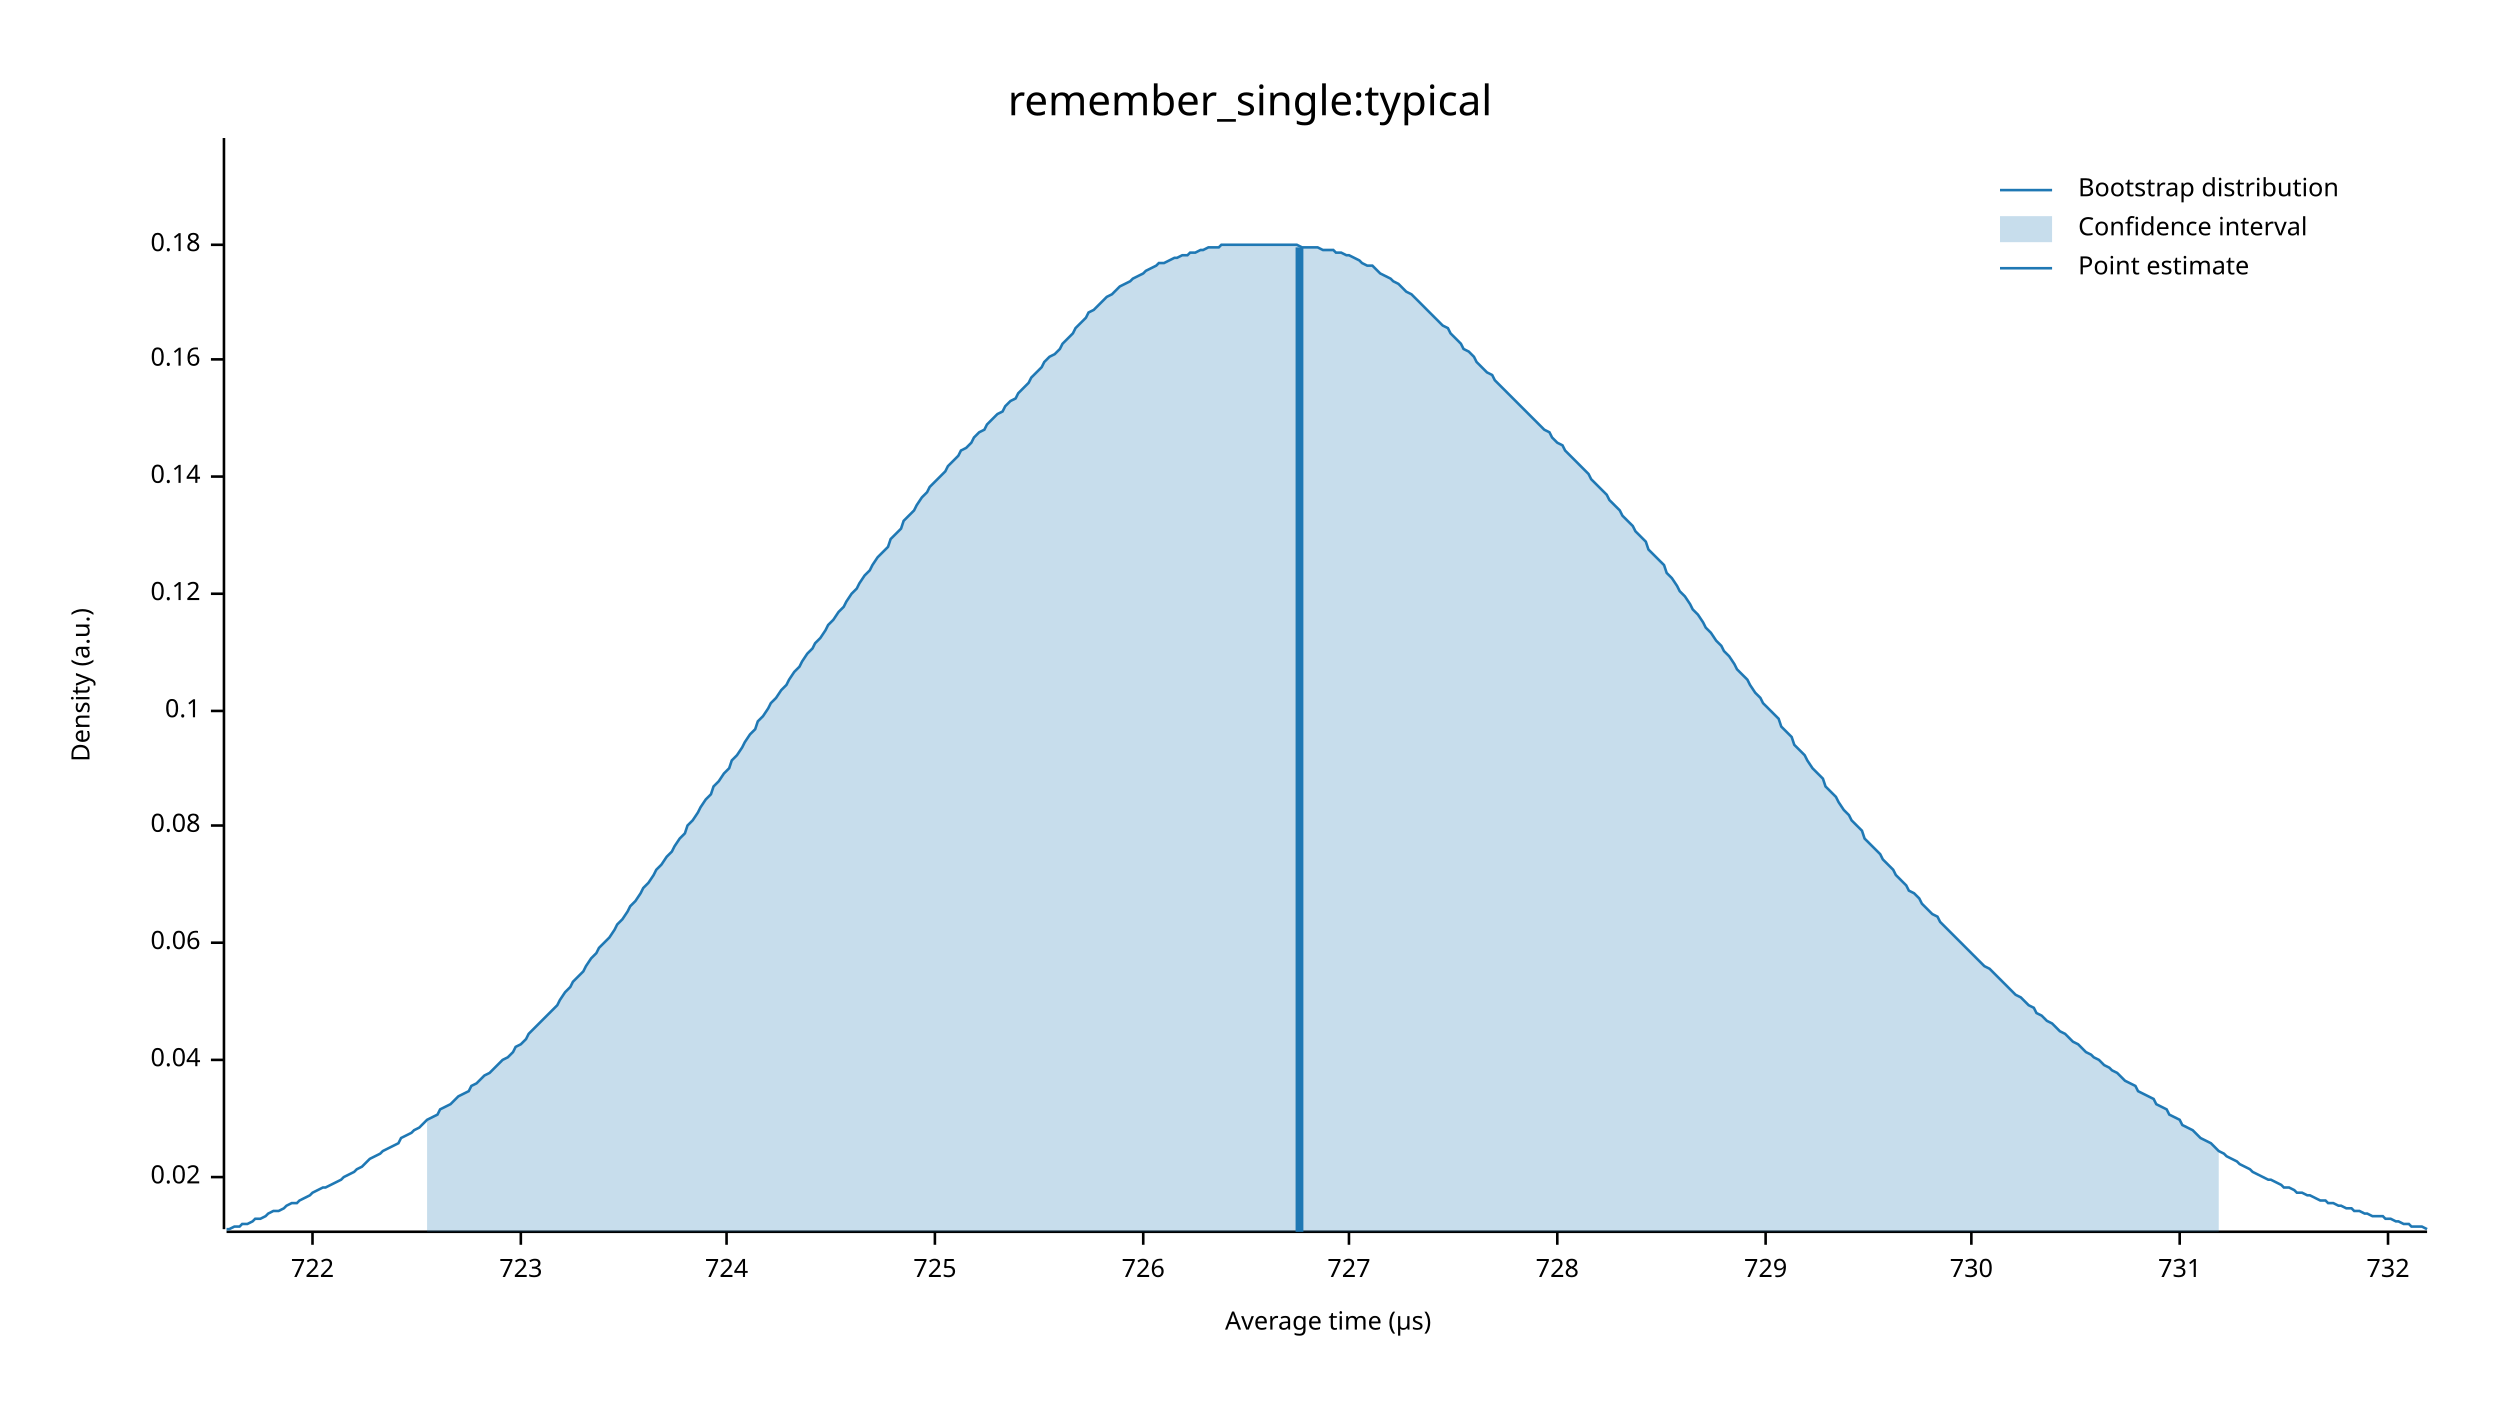
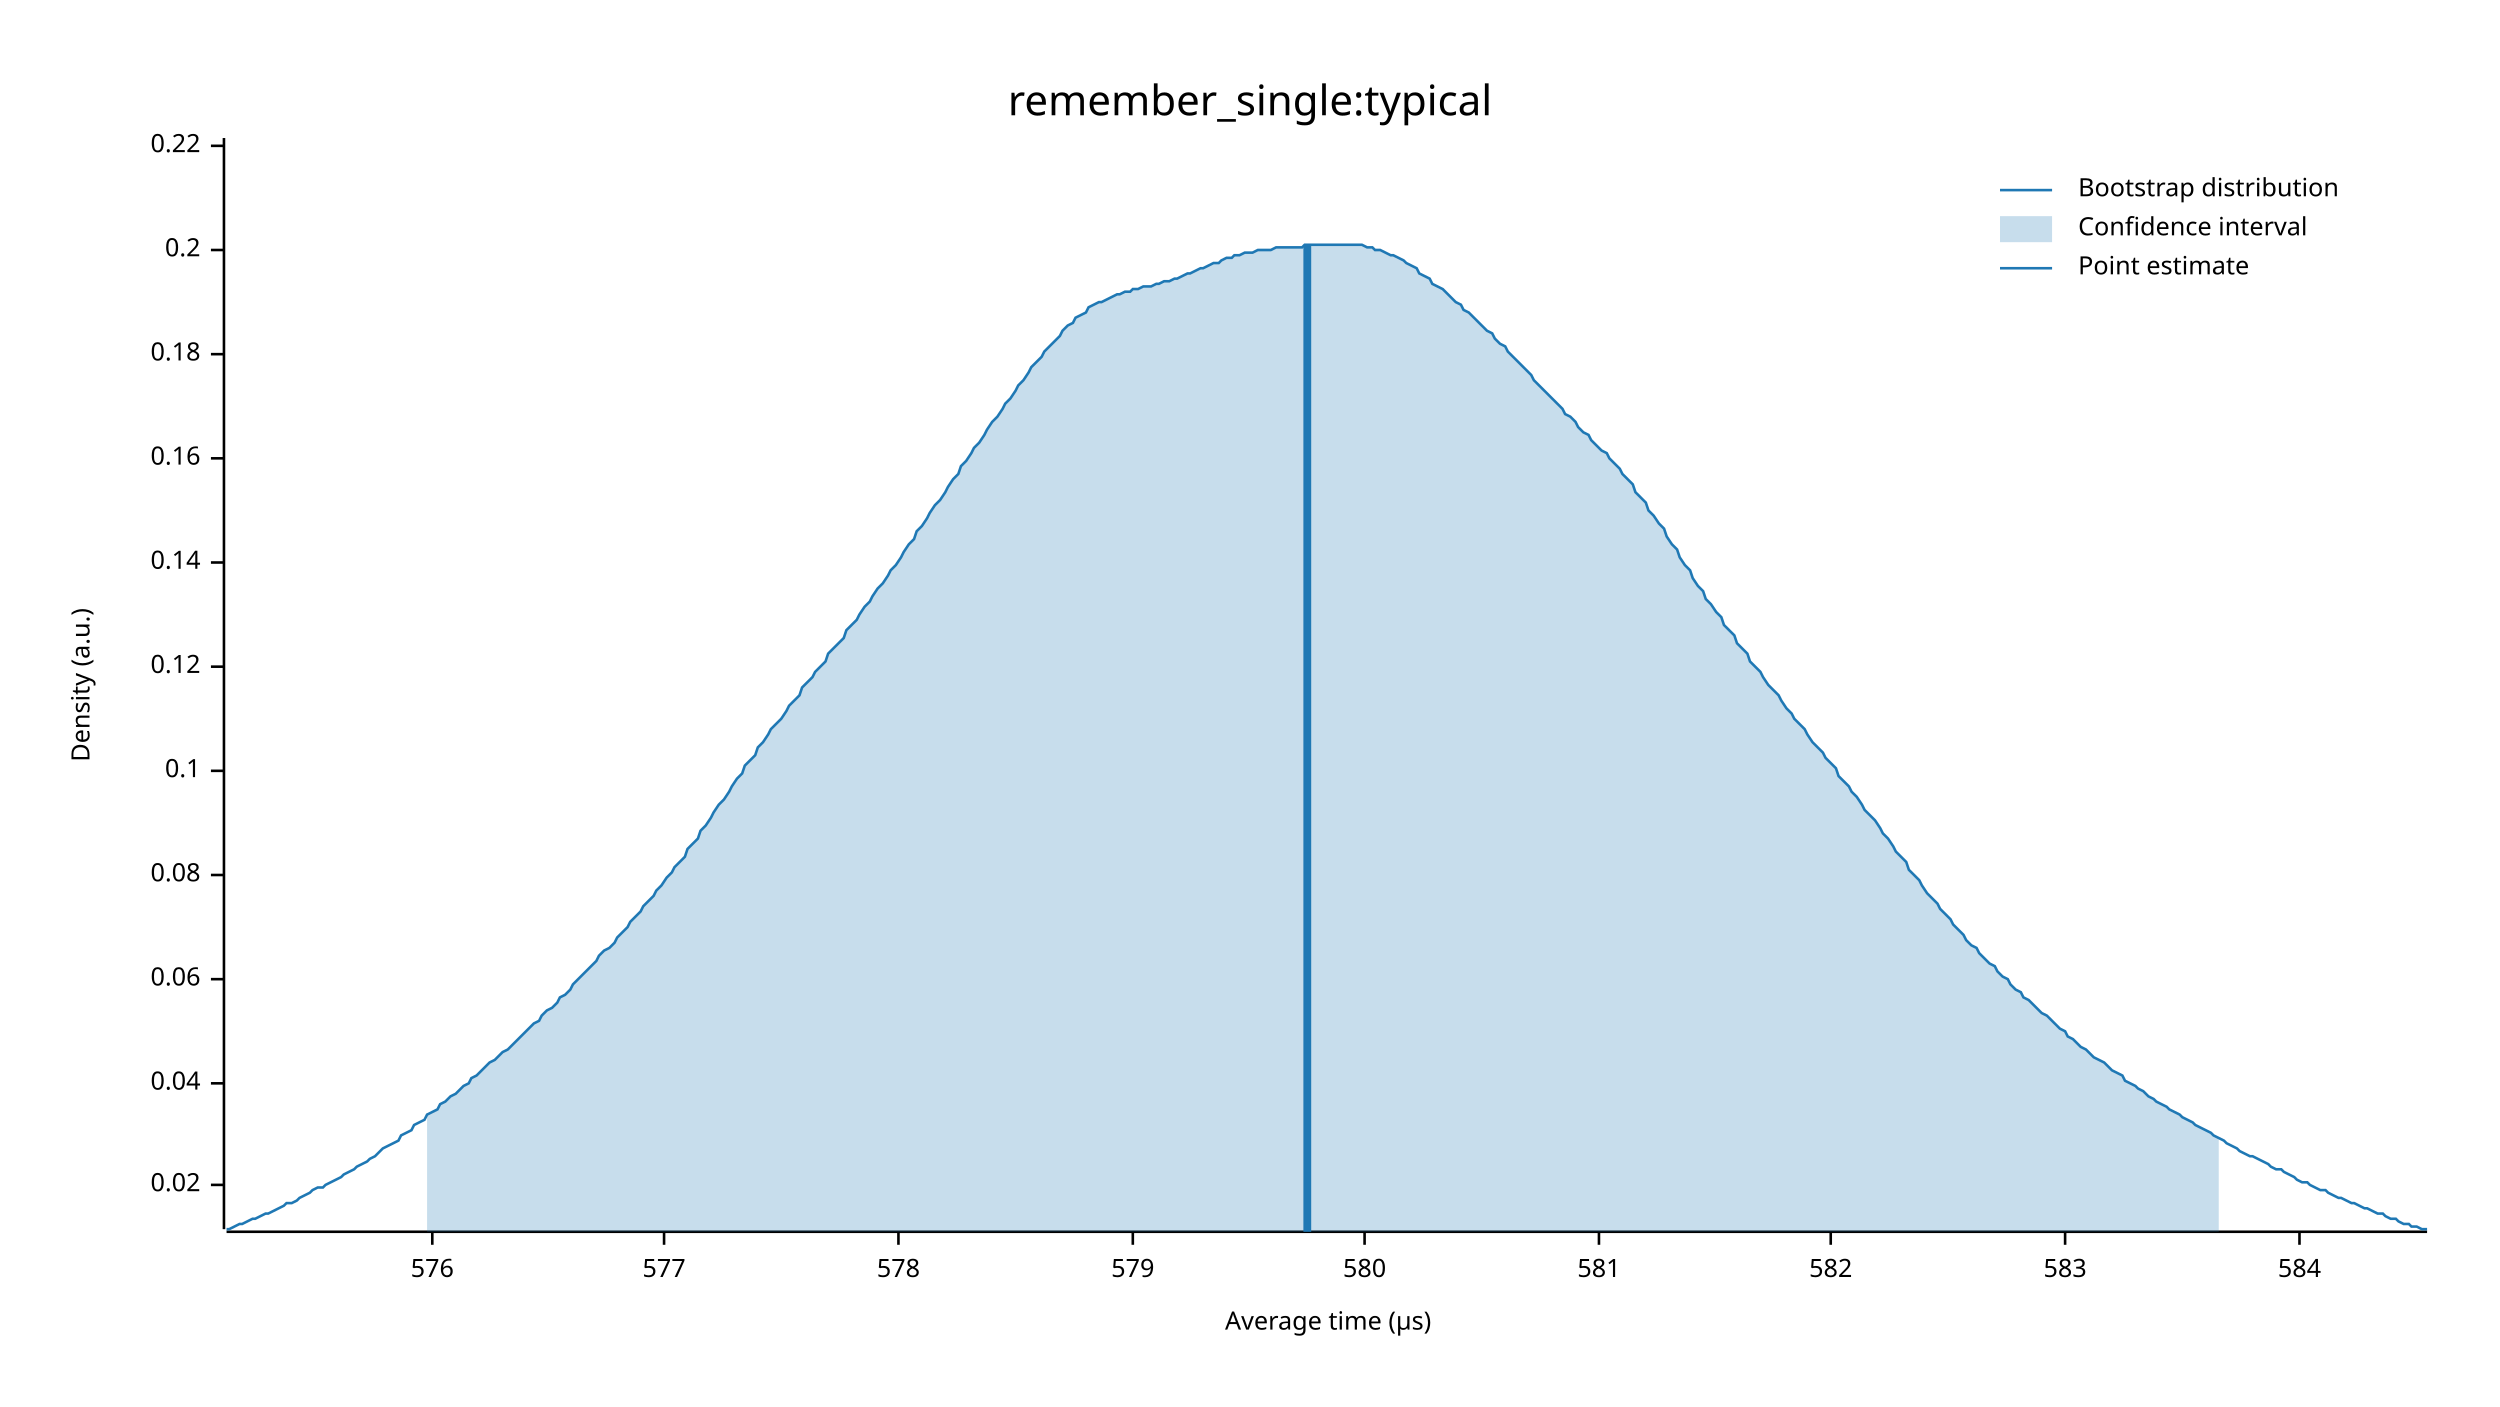
<svg xmlns="http://www.w3.org/2000/svg" width="960" height="540" viewBox="0 0 960 540">
  <text x="480" y="32" dy="0.76em" text-anchor="middle" font-family="sans-serif" font-size="16.129" opacity="1" fill="#000000">
remember_single:typical
</text>
  <text x="27" y="263" dy="0.76em" text-anchor="middle" font-family="sans-serif" font-size="9.677" opacity="1" fill="#000000" transform="rotate(270, 27, 263)">
Density (a.u.)
</text>
  <text x="510" y="513" dy="-0.5ex" text-anchor="middle" font-family="sans-serif" font-size="9.677" opacity="1" fill="#000000">
Average time (µs)
</text>
  <polyline fill="none" opacity="1" stroke="#000000" stroke-width="1" points="86,53 86,472 " />
-   <text x="77" y="452" dy="0.5ex" text-anchor="end" font-family="sans-serif" font-size="9.677" opacity="1" fill="#000000">
+   <text x="77" y="455" dy="0.5ex" text-anchor="end" font-family="sans-serif" font-size="9.677" opacity="1" fill="#000000">
0.02
</text>
-   <polyline fill="none" opacity="1" stroke="#000000" stroke-width="1" points="81,452 86,452 " />
-   <text x="77" y="407" dy="0.5ex" text-anchor="end" font-family="sans-serif" font-size="9.677" opacity="1" fill="#000000">
+   <polyline fill="none" opacity="1" stroke="#000000" stroke-width="1" points="81,455 86,455 " />
+   <text x="77" y="416" dy="0.5ex" text-anchor="end" font-family="sans-serif" font-size="9.677" opacity="1" fill="#000000">
0.04
</text>
-   <polyline fill="none" opacity="1" stroke="#000000" stroke-width="1" points="81,407 86,407 " />
-   <text x="77" y="362" dy="0.5ex" text-anchor="end" font-family="sans-serif" font-size="9.677" opacity="1" fill="#000000">
+   <polyline fill="none" opacity="1" stroke="#000000" stroke-width="1" points="81,416 86,416 " />
+   <text x="77" y="376" dy="0.5ex" text-anchor="end" font-family="sans-serif" font-size="9.677" opacity="1" fill="#000000">
0.06
</text>
-   <polyline fill="none" opacity="1" stroke="#000000" stroke-width="1" points="81,362 86,362 " />
-   <text x="77" y="317" dy="0.5ex" text-anchor="end" font-family="sans-serif" font-size="9.677" opacity="1" fill="#000000">
+   <polyline fill="none" opacity="1" stroke="#000000" stroke-width="1" points="81,376 86,376 " />
+   <text x="77" y="336" dy="0.5ex" text-anchor="end" font-family="sans-serif" font-size="9.677" opacity="1" fill="#000000">
0.08
</text>
-   <polyline fill="none" opacity="1" stroke="#000000" stroke-width="1" points="81,317 86,317 " />
-   <text x="77" y="273" dy="0.5ex" text-anchor="end" font-family="sans-serif" font-size="9.677" opacity="1" fill="#000000">
+   <polyline fill="none" opacity="1" stroke="#000000" stroke-width="1" points="81,336 86,336 " />
+   <text x="77" y="296" dy="0.5ex" text-anchor="end" font-family="sans-serif" font-size="9.677" opacity="1" fill="#000000">
0.1
</text>
-   <polyline fill="none" opacity="1" stroke="#000000" stroke-width="1" points="81,273 86,273 " />
-   <text x="77" y="228" dy="0.5ex" text-anchor="end" font-family="sans-serif" font-size="9.677" opacity="1" fill="#000000">
+   <polyline fill="none" opacity="1" stroke="#000000" stroke-width="1" points="81,296 86,296 " />
+   <text x="77" y="256" dy="0.5ex" text-anchor="end" font-family="sans-serif" font-size="9.677" opacity="1" fill="#000000">
0.12
</text>
-   <polyline fill="none" opacity="1" stroke="#000000" stroke-width="1" points="81,228 86,228 " />
-   <text x="77" y="183" dy="0.5ex" text-anchor="end" font-family="sans-serif" font-size="9.677" opacity="1" fill="#000000">
+   <polyline fill="none" opacity="1" stroke="#000000" stroke-width="1" points="81,256 86,256 " />
+   <text x="77" y="216" dy="0.5ex" text-anchor="end" font-family="sans-serif" font-size="9.677" opacity="1" fill="#000000">
0.14
</text>
-   <polyline fill="none" opacity="1" stroke="#000000" stroke-width="1" points="81,183 86,183 " />
-   <text x="77" y="138" dy="0.5ex" text-anchor="end" font-family="sans-serif" font-size="9.677" opacity="1" fill="#000000">
+   <polyline fill="none" opacity="1" stroke="#000000" stroke-width="1" points="81,216 86,216 " />
+   <text x="77" y="176" dy="0.5ex" text-anchor="end" font-family="sans-serif" font-size="9.677" opacity="1" fill="#000000">
0.16
</text>
-   <polyline fill="none" opacity="1" stroke="#000000" stroke-width="1" points="81,138 86,138 " />
-   <text x="77" y="94" dy="0.5ex" text-anchor="end" font-family="sans-serif" font-size="9.677" opacity="1" fill="#000000">
+   <polyline fill="none" opacity="1" stroke="#000000" stroke-width="1" points="81,176 86,176 " />
+   <text x="77" y="136" dy="0.5ex" text-anchor="end" font-family="sans-serif" font-size="9.677" opacity="1" fill="#000000">
0.18
</text>
-   <polyline fill="none" opacity="1" stroke="#000000" stroke-width="1" points="81,94 86,94 " />
+   <polyline fill="none" opacity="1" stroke="#000000" stroke-width="1" points="81,136 86,136 " />
+   <text x="77" y="96" dy="0.5ex" text-anchor="end" font-family="sans-serif" font-size="9.677" opacity="1" fill="#000000">
+ 0.2
+ </text>
+   <polyline fill="none" opacity="1" stroke="#000000" stroke-width="1" points="81,96 86,96 " />
+   <text x="77" y="56" dy="0.5ex" text-anchor="end" font-family="sans-serif" font-size="9.677" opacity="1" fill="#000000">
+ 0.22
+ </text>
+   <polyline fill="none" opacity="1" stroke="#000000" stroke-width="1" points="81,56 86,56 " />
  <polyline fill="none" opacity="1" stroke="#000000" stroke-width="1" points="87,473 932,473 " />
-   <text x="120" y="483" dy="0.76em" text-anchor="middle" font-family="sans-serif" font-size="9.677" opacity="1" fill="#000000">
- 722
+   <text x="166" y="483" dy="0.76em" text-anchor="middle" font-family="sans-serif" font-size="9.677" opacity="1" fill="#000000">
+ 576
</text>
-   <polyline fill="none" opacity="1" stroke="#000000" stroke-width="1" points="120,473 120,478 " />
-   <text x="200" y="483" dy="0.76em" text-anchor="middle" font-family="sans-serif" font-size="9.677" opacity="1" fill="#000000">
- 723
+   <polyline fill="none" opacity="1" stroke="#000000" stroke-width="1" points="166,473 166,478 " />
+   <text x="255" y="483" dy="0.76em" text-anchor="middle" font-family="sans-serif" font-size="9.677" opacity="1" fill="#000000">
+ 577
</text>
-   <polyline fill="none" opacity="1" stroke="#000000" stroke-width="1" points="200,473 200,478 " />
-   <text x="279" y="483" dy="0.76em" text-anchor="middle" font-family="sans-serif" font-size="9.677" opacity="1" fill="#000000">
- 724
+   <polyline fill="none" opacity="1" stroke="#000000" stroke-width="1" points="255,473 255,478 " />
+   <text x="345" y="483" dy="0.76em" text-anchor="middle" font-family="sans-serif" font-size="9.677" opacity="1" fill="#000000">
+ 578
</text>
-   <polyline fill="none" opacity="1" stroke="#000000" stroke-width="1" points="279,473 279,478 " />
-   <text x="359" y="483" dy="0.76em" text-anchor="middle" font-family="sans-serif" font-size="9.677" opacity="1" fill="#000000">
- 725
+   <polyline fill="none" opacity="1" stroke="#000000" stroke-width="1" points="345,473 345,478 " />
+   <text x="435" y="483" dy="0.76em" text-anchor="middle" font-family="sans-serif" font-size="9.677" opacity="1" fill="#000000">
+ 579
</text>
-   <polyline fill="none" opacity="1" stroke="#000000" stroke-width="1" points="359,473 359,478 " />
-   <text x="439" y="483" dy="0.76em" text-anchor="middle" font-family="sans-serif" font-size="9.677" opacity="1" fill="#000000">
- 726
+   <polyline fill="none" opacity="1" stroke="#000000" stroke-width="1" points="435,473 435,478 " />
+   <text x="524" y="483" dy="0.76em" text-anchor="middle" font-family="sans-serif" font-size="9.677" opacity="1" fill="#000000">
+ 580
</text>
-   <polyline fill="none" opacity="1" stroke="#000000" stroke-width="1" points="439,473 439,478 " />
-   <text x="518" y="483" dy="0.76em" text-anchor="middle" font-family="sans-serif" font-size="9.677" opacity="1" fill="#000000">
- 727
+   <polyline fill="none" opacity="1" stroke="#000000" stroke-width="1" points="524,473 524,478 " />
+   <text x="614" y="483" dy="0.76em" text-anchor="middle" font-family="sans-serif" font-size="9.677" opacity="1" fill="#000000">
+ 581
</text>
-   <polyline fill="none" opacity="1" stroke="#000000" stroke-width="1" points="518,473 518,478 " />
-   <text x="598" y="483" dy="0.76em" text-anchor="middle" font-family="sans-serif" font-size="9.677" opacity="1" fill="#000000">
- 728
+   <polyline fill="none" opacity="1" stroke="#000000" stroke-width="1" points="614,473 614,478 " />
+   <text x="703" y="483" dy="0.76em" text-anchor="middle" font-family="sans-serif" font-size="9.677" opacity="1" fill="#000000">
+ 582
</text>
-   <polyline fill="none" opacity="1" stroke="#000000" stroke-width="1" points="598,473 598,478 " />
-   <text x="678" y="483" dy="0.76em" text-anchor="middle" font-family="sans-serif" font-size="9.677" opacity="1" fill="#000000">
- 729
+   <polyline fill="none" opacity="1" stroke="#000000" stroke-width="1" points="703,473 703,478 " />
+   <text x="793" y="483" dy="0.76em" text-anchor="middle" font-family="sans-serif" font-size="9.677" opacity="1" fill="#000000">
+ 583
</text>
-   <polyline fill="none" opacity="1" stroke="#000000" stroke-width="1" points="678,473 678,478 " />
-   <text x="757" y="483" dy="0.76em" text-anchor="middle" font-family="sans-serif" font-size="9.677" opacity="1" fill="#000000">
- 730
+   <polyline fill="none" opacity="1" stroke="#000000" stroke-width="1" points="793,473 793,478 " />
+   <text x="883" y="483" dy="0.76em" text-anchor="middle" font-family="sans-serif" font-size="9.677" opacity="1" fill="#000000">
+ 584
</text>
-   <polyline fill="none" opacity="1" stroke="#000000" stroke-width="1" points="757,473 757,478 " />
-   <text x="837" y="483" dy="0.76em" text-anchor="middle" font-family="sans-serif" font-size="9.677" opacity="1" fill="#000000">
- 731
- </text>
-   <polyline fill="none" opacity="1" stroke="#000000" stroke-width="1" points="837,473 837,478 " />
-   <text x="917" y="483" dy="0.76em" text-anchor="middle" font-family="sans-serif" font-size="9.677" opacity="1" fill="#000000">
- 732
- </text>
-   <polyline fill="none" opacity="1" stroke="#000000" stroke-width="1" points="917,473 917,478 " />
-   <polyline fill="none" opacity="1" stroke="#1F78B4" stroke-width="1" points="87,472 88,472 90,471 92,471 93,470 95,470 97,469 98,468 100,468 102,467 103,466 105,465 107,465 109,464 110,463 112,462 114,462 115,461 117,460 119,459 120,458 122,457 124,456 125,456 127,455 129,454 131,453 132,452 134,451 136,450 137,449 139,448 141,446 142,445 144,444 146,443 147,442 149,441 151,440 153,439 154,437 156,436 158,435 159,434 161,433 163,431 164,430 166,429 168,428 169,426 171,425 173,424 175,422 176,421 178,420 180,419 181,417 183,416 185,414 186,413 188,412 190,410 191,409 193,407 195,406 197,404 198,402 200,401 202,399 203,397 205,395 207,393 208,392 210,390 212,388 214,386 215,384 217,381 219,379 220,377 222,375 224,373 225,371 227,368 229,366 230,364 232,362 234,360 236,357 237,355 239,353 241,350 242,348 244,346 246,343 247,341 249,339 251,336 252,334 254,332 256,329 258,327 259,325 261,322 263,320 264,317 266,315 268,312 269,310 271,307 273,305 274,302 276,300 278,297 280,295 281,292 283,290 285,287 286,285 288,282 290,280 291,277 293,275 295,272 296,270 298,268 300,265 302,263 303,261 305,258 307,256 308,254 310,251 312,249 313,247 315,245 317,242 318,240 320,238 322,235 324,233 325,231 327,228 329,226 330,224 332,221 334,219 335,217 337,214 339,212 341,210 342,207 344,205 346,203 347,200 349,198 351,196 352,194 354,191 356,189 357,187 359,185 361,183 363,181 364,179 366,177 368,175 369,173 371,172 373,170 374,168 376,166 378,165 379,163 381,161 383,159 385,158 386,156 388,154 390,153 391,151 393,149 395,147 396,145 398,143 400,141 401,139 403,137 405,136 407,134 408,132 410,130 412,128 413,126 415,124 417,122 418,120 420,119 422,117 423,116 425,114 427,113 429,111 430,110 432,109 434,108 435,107 437,106 439,105 440,104 442,103 444,102 445,101 447,101 449,100 451,99 452,99 454,98 456,98 457,97 459,97 461,96 462,96 464,95 466,95 468,95 469,94 471,94 473,94 474,94 476,94 478,94 479,94 481,94 483,94 484,94 486,94 488,94 490,94 491,94 493,94 495,94 496,94 498,94 500,95 501,95 503,95 505,95 506,95 508,96 510,96 512,96 513,97 515,97 517,98 518,98 520,99 522,100 523,101 525,102 527,102 528,103 530,105 532,106 534,107 535,108 537,109 539,111 540,112 542,113 544,115 545,116 547,118 549,120 550,121 552,123 554,125 556,126 557,128 559,130 561,132 562,134 564,135 566,137 567,139 569,141 571,143 573,144 574,146 576,148 578,150 579,151 581,153 583,155 584,156 586,158 588,160 589,161 591,163 593,165 595,166 596,168 598,170 600,171 601,173 603,175 605,177 606,178 608,180 610,182 611,184 613,186 615,188 617,190 618,192 620,194 622,196 623,198 625,200 627,202 628,204 630,206 632,208 633,211 635,213 637,215 639,217 640,220 642,222 644,225 645,227 647,229 649,232 650,234 652,236 654,239 655,241 657,243 659,246 661,248 662,250 664,252 666,255 667,257 669,259 671,261 672,263 674,266 676,268 677,270 679,272 681,274 683,276 684,279 686,281 688,283 689,286 691,288 693,290 694,292 696,295 698,297 700,299 701,302 703,304 705,306 706,308 708,311 710,313 711,315 713,317 715,319 716,322 718,324 720,326 722,328 723,330 725,332 727,334 728,336 730,338 732,340 733,342 735,343 737,345 738,347 740,349 742,351 744,352 745,354 747,356 749,358 750,359 752,361 754,363 755,364 757,366 759,368 760,369 762,371 764,372 766,374 767,375 769,377 771,379 772,380 774,382 776,383 777,384 779,386 781,387 782,389 784,390 786,392 788,393 789,394 791,396 793,397 794,398 796,400 798,401 799,402 801,404 803,405 804,406 806,407 808,409 810,410 811,411 813,412 815,414 816,415 818,416 820,417 821,419 823,420 825,421 827,422 828,424 830,425 832,426 833,428 835,429 837,430 838,432 840,433 842,434 843,435 845,437 847,438 849,439 850,440 852,442 854,443 855,444 857,445 859,446 860,447 862,448 864,449 865,450 867,451 869,452 871,453 872,453 874,454 876,455 877,456 879,456 881,457 882,458 884,458 886,459 887,459 889,460 891,461 893,461 894,462 896,462 898,463 899,463 901,464 903,464 904,465 906,465 908,466 909,466 911,467 913,467 915,467 916,468 918,468 920,469 921,469 923,470 925,470 926,471 928,471 930,471 932,472 " />
-   <polygon opacity="0.25" fill="#1F78B4" points="164,430 166,429 168,428 169,426 171,425 173,424 175,422 176,421 178,420 180,419 181,417 183,416 185,414 186,413 188,412 190,410 191,409 193,407 195,406 197,404 198,402 200,401 202,399 203,397 205,395 207,393 208,392 210,390 212,388 214,386 215,384 217,381 219,379 220,377 222,375 224,373 225,371 227,368 229,366 230,364 232,362 234,360 236,357 237,355 239,353 241,350 242,348 244,346 246,343 247,341 249,339 251,336 252,334 254,332 256,329 258,327 259,325 261,322 263,320 264,317 266,315 268,312 269,310 271,307 273,305 274,302 276,300 278,297 280,295 281,292 283,290 285,287 286,285 288,282 290,280 291,277 293,275 295,272 296,270 298,268 300,265 302,263 303,261 305,258 307,256 308,254 310,251 312,249 313,247 315,245 317,242 318,240 320,238 322,235 324,233 325,231 327,228 329,226 330,224 332,221 334,219 335,217 337,214 339,212 341,210 342,207 344,205 346,203 347,200 349,198 351,196 352,194 354,191 356,189 357,187 359,185 361,183 363,181 364,179 366,177 368,175 369,173 371,172 373,170 374,168 376,166 378,165 379,163 381,161 383,159 385,158 386,156 388,154 390,153 391,151 393,149 395,147 396,145 398,143 400,141 401,139 403,137 405,136 407,134 408,132 410,130 412,128 413,126 415,124 417,122 418,120 420,119 422,117 423,116 425,114 427,113 429,111 430,110 432,109 434,108 435,107 437,106 439,105 440,104 442,103 444,102 445,101 447,101 449,100 451,99 452,99 454,98 456,98 457,97 459,97 461,96 462,96 464,95 466,95 468,95 469,94 471,94 473,94 474,94 476,94 478,94 479,94 481,94 483,94 484,94 486,94 488,94 490,94 491,94 493,94 495,94 496,94 498,94 500,95 501,95 503,95 505,95 506,95 508,96 510,96 512,96 513,97 515,97 517,98 518,98 520,99 522,100 523,101 525,102 527,102 528,103 530,105 532,106 534,107 535,108 537,109 539,111 540,112 542,113 544,115 545,116 547,118 549,120 550,121 552,123 554,125 556,126 557,128 559,130 561,132 562,134 564,135 566,137 567,139 569,141 571,143 573,144 574,146 576,148 578,150 579,151 581,153 583,155 584,156 586,158 588,160 589,161 591,163 593,165 595,166 596,168 598,170 600,171 601,173 603,175 605,177 606,178 608,180 610,182 611,184 613,186 615,188 617,190 618,192 620,194 622,196 623,198 625,200 627,202 628,204 630,206 632,208 633,211 635,213 637,215 639,217 640,220 642,222 644,225 645,227 647,229 649,232 650,234 652,236 654,239 655,241 657,243 659,246 661,248 662,250 664,252 666,255 667,257 669,259 671,261 672,263 674,266 676,268 677,270 679,272 681,274 683,276 684,279 686,281 688,283 689,286 691,288 693,290 694,292 696,295 698,297 700,299 701,302 703,304 705,306 706,308 708,311 710,313 711,315 713,317 715,319 716,322 718,324 720,326 722,328 723,330 725,332 727,334 728,336 730,338 732,340 733,342 735,343 737,345 738,347 740,349 742,351 744,352 745,354 747,356 749,358 750,359 752,361 754,363 755,364 757,366 759,368 760,369 762,371 764,372 766,374 767,375 769,377 771,379 772,380 774,382 776,383 777,384 779,386 781,387 782,389 784,390 786,392 788,393 789,394 791,396 793,397 794,398 796,400 798,401 799,402 801,404 803,405 804,406 806,407 808,409 810,410 811,411 813,412 815,414 816,415 818,416 820,417 821,419 823,420 825,421 827,422 828,424 830,425 832,426 833,428 835,429 837,430 838,432 840,433 842,434 843,435 845,437 847,438 849,439 850,440 852,442 852,473 164,473 " />
-   <polyline fill="none" opacity="1" stroke="#1F78B4" stroke-width="3" points="499,473 499,95 " />
+   <polyline fill="none" opacity="1" stroke="#000000" stroke-width="1" points="883,473 883,478 " />
+   <polyline fill="none" opacity="1" stroke="#1F78B4" stroke-width="1" points="87,472 88,472 90,471 92,470 93,470 95,469 97,468 98,468 100,467 102,466 103,466 105,465 107,464 109,463 110,462 112,462 114,461 115,460 117,459 119,458 120,457 122,456 124,456 125,455 127,454 129,453 131,452 132,451 134,450 136,449 137,448 139,447 141,446 142,445 144,444 146,442 147,441 149,440 151,439 153,438 154,436 156,435 158,434 159,432 161,431 163,430 164,428 166,427 168,426 169,424 171,423 173,421 175,420 176,419 178,417 180,416 181,414 183,413 185,411 186,410 188,408 190,407 191,406 193,404 195,403 197,401 198,400 200,398 202,396 203,395 205,393 207,392 208,390 210,388 212,387 214,385 215,383 217,382 219,380 220,378 222,376 224,374 225,373 227,371 229,369 230,367 232,365 234,364 236,362 237,360 239,358 241,356 242,354 244,352 246,350 247,348 249,346 251,344 252,342 254,340 256,337 258,335 259,333 261,331 263,329 264,326 266,324 268,322 269,319 271,317 273,314 274,312 276,309 278,307 280,304 281,302 283,299 285,297 286,294 288,292 290,290 291,287 293,285 295,282 296,280 298,278 300,276 302,273 303,271 305,269 307,267 308,264 310,262 312,260 313,258 315,256 317,254 318,251 320,249 322,247 324,245 325,242 327,240 329,238 330,236 332,233 334,231 335,229 337,226 339,224 341,221 342,219 344,217 346,214 347,212 349,209 351,207 352,204 354,202 356,199 357,197 359,194 361,192 363,189 364,187 366,184 368,182 369,179 371,177 373,174 374,172 376,170 378,167 379,165 381,162 383,160 385,157 386,155 388,153 390,150 391,148 393,146 395,143 396,141 398,139 400,137 401,135 403,133 405,131 407,129 408,127 410,125 412,124 413,122 415,121 417,120 418,118 420,117 422,116 423,116 425,115 427,114 429,113 430,113 432,112 434,112 435,111 437,111 439,110 440,110 442,110 444,109 445,109 447,108 449,108 451,107 452,107 454,106 456,105 457,105 459,104 461,103 462,103 464,102 466,101 468,101 469,100 471,99 473,99 474,98 476,98 478,97 479,97 481,97 483,96 484,96 486,96 488,96 490,95 491,95 493,95 495,95 496,95 498,95 500,95 501,94 503,94 505,94 506,94 508,94 510,94 512,94 513,94 515,94 517,94 518,94 520,94 522,94 523,94 525,95 527,95 528,96 530,96 532,97 534,98 535,98 537,99 539,100 540,101 542,102 544,103 545,105 547,106 549,107 550,109 552,110 554,111 556,113 557,114 559,116 561,117 562,119 564,120 566,122 567,123 569,125 571,127 573,128 574,130 576,132 578,133 579,135 581,137 583,139 584,140 586,142 588,144 589,146 591,148 593,150 595,152 596,153 598,155 600,157 601,159 603,160 605,162 606,164 608,166 610,167 611,169 613,171 615,173 617,174 618,176 620,178 622,180 623,182 625,184 627,186 628,189 630,191 632,193 633,196 635,198 637,201 639,203 640,206 642,209 644,211 645,214 647,217 649,219 650,222 652,225 654,227 655,230 657,232 659,235 661,237 662,240 664,242 666,244 667,247 669,249 671,251 672,254 674,256 676,258 677,260 679,263 681,265 683,267 684,269 686,272 688,274 689,276 691,278 693,280 694,282 696,285 698,287 700,289 701,291 703,293 705,295 706,298 708,300 710,302 711,304 713,306 715,309 716,311 718,313 720,315 722,318 723,320 725,322 727,325 728,327 730,329 732,331 733,334 735,336 737,338 738,340 740,343 742,345 744,347 745,349 747,351 749,353 750,355 752,357 754,359 755,361 757,363 759,364 760,366 762,368 764,370 766,371 767,373 769,375 771,376 772,378 774,380 776,381 777,383 779,384 781,386 782,387 784,389 786,390 788,392 789,393 791,395 793,396 794,398 796,399 798,401 799,402 801,403 803,405 804,406 806,407 808,408 810,410 811,411 813,412 815,413 816,415 818,416 820,417 821,418 823,419 825,421 827,422 828,423 830,424 832,425 833,426 835,427 837,428 838,429 840,430 842,431 843,432 845,433 847,434 849,435 850,436 852,437 854,438 855,439 857,440 859,441 860,442 862,443 864,444 865,444 867,445 869,446 871,447 872,448 874,449 876,449 877,450 879,451 881,452 882,453 884,454 886,454 887,455 889,456 891,457 893,457 894,458 896,459 898,460 899,460 901,461 903,462 904,462 906,463 908,464 909,464 911,465 913,466 915,466 916,467 918,468 920,468 921,469 923,470 925,470 926,471 928,471 930,472 932,472 " />
+   <polygon opacity="0.25" fill="#1F78B4" points="164,428 166,427 168,426 169,424 171,423 173,421 175,420 176,419 178,417 180,416 181,414 183,413 185,411 186,410 188,408 190,407 191,406 193,404 195,403 197,401 198,400 200,398 202,396 203,395 205,393 207,392 208,390 210,388 212,387 214,385 215,383 217,382 219,380 220,378 222,376 224,374 225,373 227,371 229,369 230,367 232,365 234,364 236,362 237,360 239,358 241,356 242,354 244,352 246,350 247,348 249,346 251,344 252,342 254,340 256,337 258,335 259,333 261,331 263,329 264,326 266,324 268,322 269,319 271,317 273,314 274,312 276,309 278,307 280,304 281,302 283,299 285,297 286,294 288,292 290,290 291,287 293,285 295,282 296,280 298,278 300,276 302,273 303,271 305,269 307,267 308,264 310,262 312,260 313,258 315,256 317,254 318,251 320,249 322,247 324,245 325,242 327,240 329,238 330,236 332,233 334,231 335,229 337,226 339,224 341,221 342,219 344,217 346,214 347,212 349,209 351,207 352,204 354,202 356,199 357,197 359,194 361,192 363,189 364,187 366,184 368,182 369,179 371,177 373,174 374,172 376,170 378,167 379,165 381,162 383,160 385,157 386,155 388,153 390,150 391,148 393,146 395,143 396,141 398,139 400,137 401,135 403,133 405,131 407,129 408,127 410,125 412,124 413,122 415,121 417,120 418,118 420,117 422,116 423,116 425,115 427,114 429,113 430,113 432,112 434,112 435,111 437,111 439,110 440,110 442,110 444,109 445,109 447,108 449,108 451,107 452,107 454,106 456,105 457,105 459,104 461,103 462,103 464,102 466,101 468,101 469,100 471,99 473,99 474,98 476,98 478,97 479,97 481,97 483,96 484,96 486,96 488,96 490,95 491,95 493,95 495,95 496,95 498,95 500,95 501,94 503,94 505,94 506,94 508,94 510,94 512,94 513,94 515,94 517,94 518,94 520,94 522,94 523,94 525,95 527,95 528,96 530,96 532,97 534,98 535,98 537,99 539,100 540,101 542,102 544,103 545,105 547,106 549,107 550,109 552,110 554,111 556,113 557,114 559,116 561,117 562,119 564,120 566,122 567,123 569,125 571,127 573,128 574,130 576,132 578,133 579,135 581,137 583,139 584,140 586,142 588,144 589,146 591,148 593,150 595,152 596,153 598,155 600,157 601,159 603,160 605,162 606,164 608,166 610,167 611,169 613,171 615,173 617,174 618,176 620,178 622,180 623,182 625,184 627,186 628,189 630,191 632,193 633,196 635,198 637,201 639,203 640,206 642,209 644,211 645,214 647,217 649,219 650,222 652,225 654,227 655,230 657,232 659,235 661,237 662,240 664,242 666,244 667,247 669,249 671,251 672,254 674,256 676,258 677,260 679,263 681,265 683,267 684,269 686,272 688,274 689,276 691,278 693,280 694,282 696,285 698,287 700,289 701,291 703,293 705,295 706,298 708,300 710,302 711,304 713,306 715,309 716,311 718,313 720,315 722,318 723,320 725,322 727,325 728,327 730,329 732,331 733,334 735,336 737,338 738,340 740,343 742,345 744,347 745,349 747,351 749,353 750,355 752,357 754,359 755,361 757,363 759,364 760,366 762,368 764,370 766,371 767,373 769,375 771,376 772,378 774,380 776,381 777,383 779,384 781,386 782,387 784,389 786,390 788,392 789,393 791,395 793,396 794,398 796,399 798,401 799,402 801,403 803,405 804,406 806,407 808,408 810,410 811,411 813,412 815,413 816,415 818,416 820,417 821,418 823,419 825,421 827,422 828,423 830,424 832,425 833,426 835,427 837,428 838,429 840,430 842,431 843,432 845,433 847,434 849,435 850,436 852,437 852,473 164,473 " />
+   <polyline fill="none" opacity="1" stroke="#1F78B4" stroke-width="3" points="502,473 502,94 " />
  <text x="798" y="68" dy="0.76em" text-anchor="start" font-family="sans-serif" font-size="9.677" opacity="1" fill="#000000">
Bootstrap distribution
</text>
  <text x="798" y="83" dy="0.76em" text-anchor="start" font-family="sans-serif" font-size="9.677" opacity="1" fill="#000000">
Confidence interval
</text>
  <text x="798" y="98" dy="0.76em" text-anchor="start" font-family="sans-serif" font-size="9.677" opacity="1" fill="#000000">
Point estimate
</text>
  <polyline fill="none" opacity="1" stroke="#1F78B4" stroke-width="1" points="768,73 788,73 " />
  <rect x="768" y="83" width="20" height="10" opacity="0.25" fill="#1F78B4" stroke="none" />
  <polyline fill="none" opacity="1" stroke="#1F78B4" stroke-width="1" points="768,103 788,103 " />
</svg>
